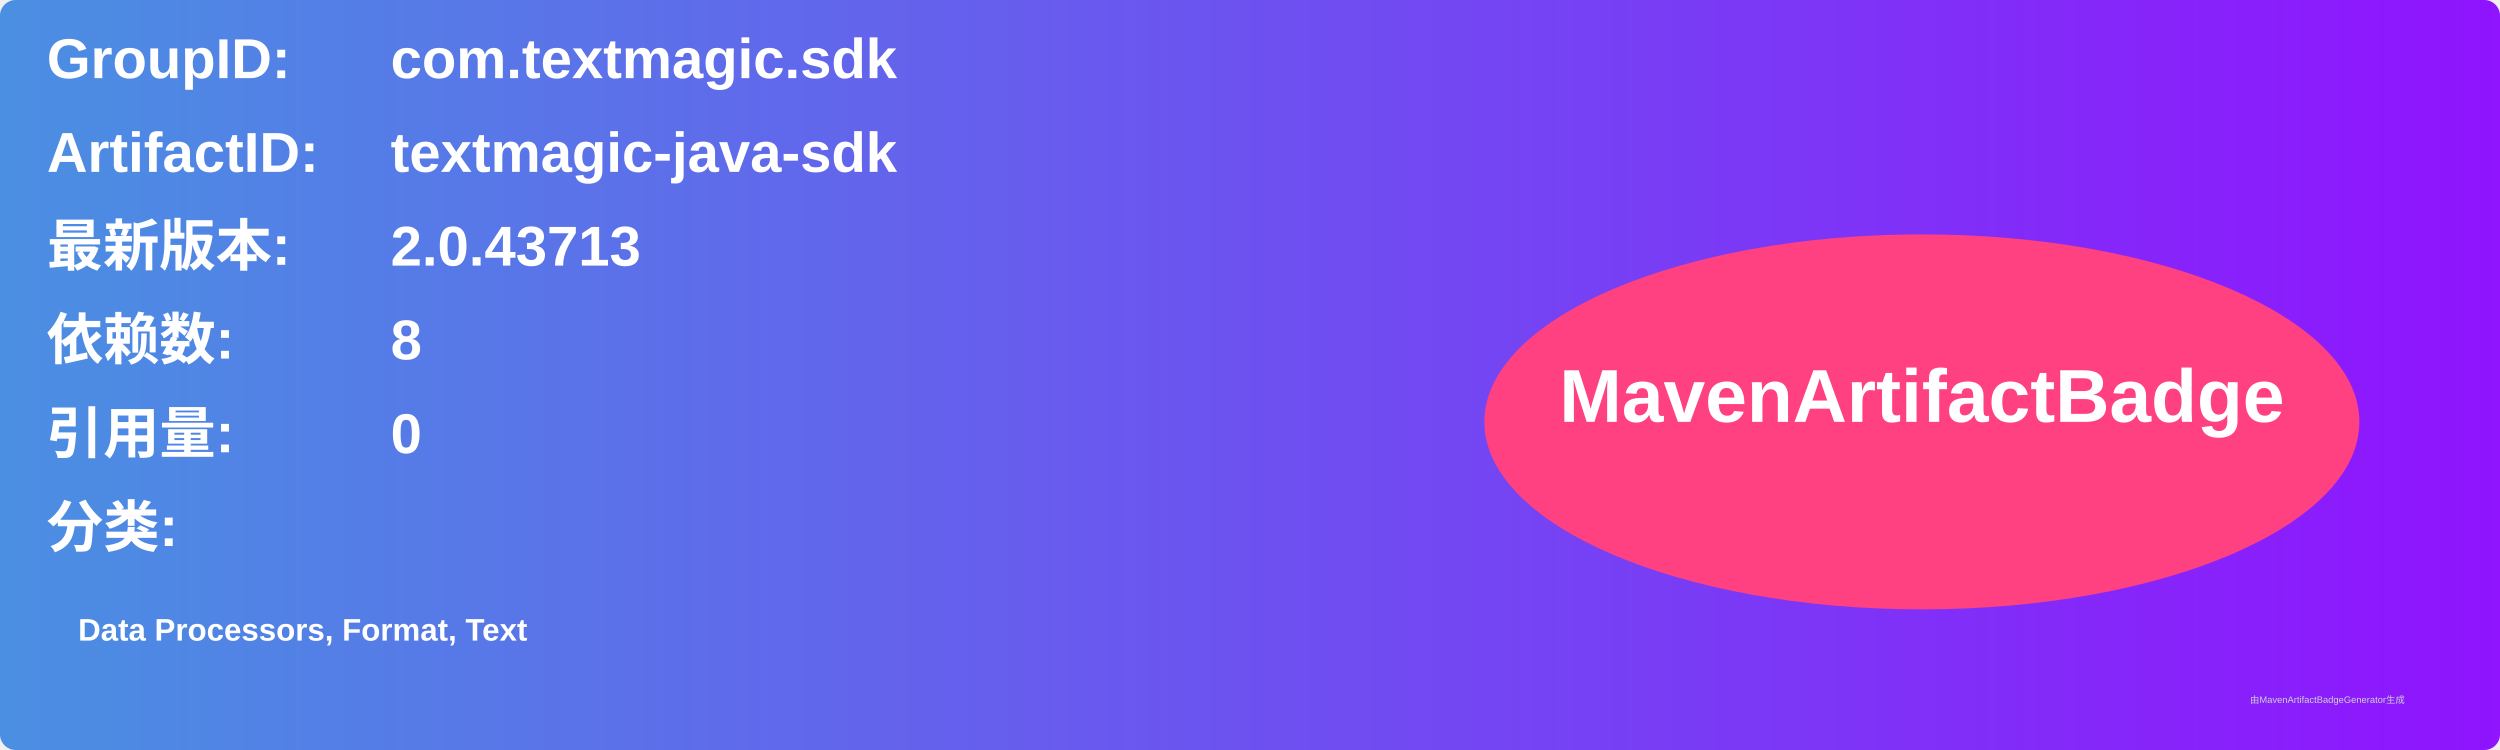
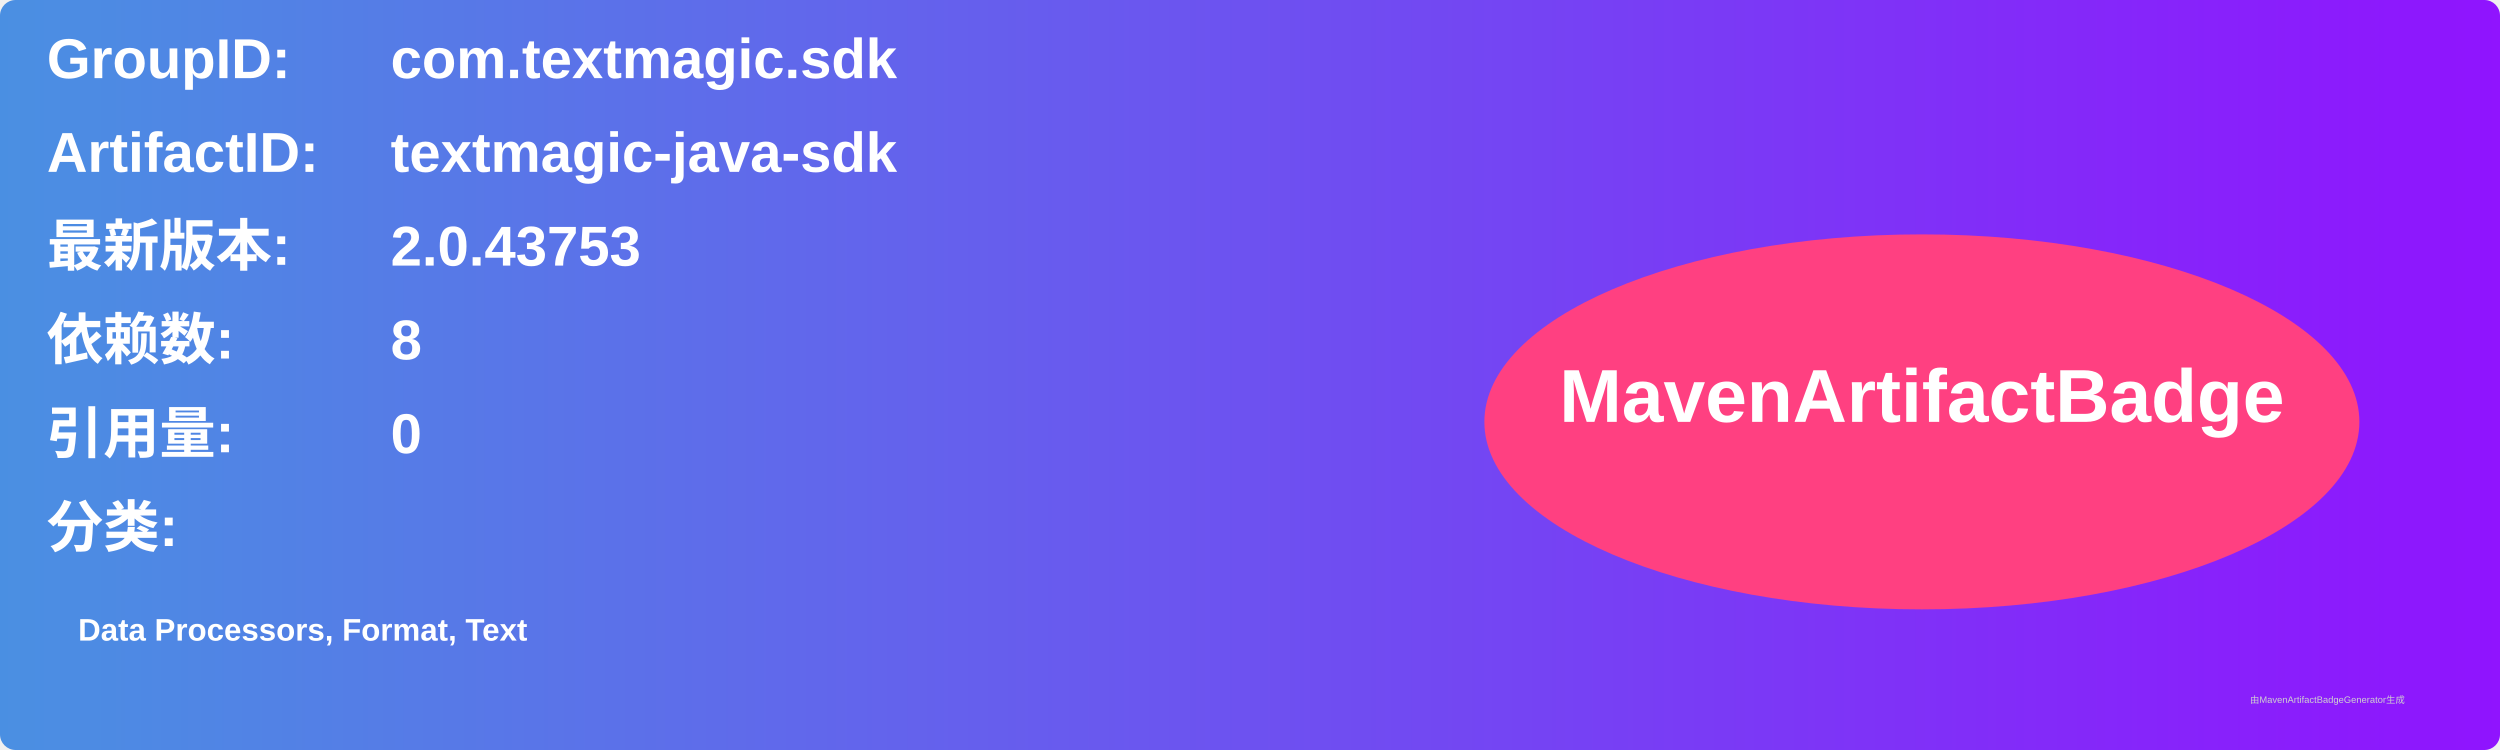
<svg xmlns="http://www.w3.org/2000/svg" width="800" height="240" viewBox="0 0 800 240">
  <linearGradient id="grad" x1="0%" y1="0%" x2="100%" y2="0%">
    <stop offset="0%" stop-color="#4a90e2" />
    <stop offset="100%" stop-color="#9013fe" />
  </linearGradient>
  <rect width="100%" height="100%" rx="5" ry="5" fill="url(#grad)" />
  <g transform="translate(15, 15)">
    <text x="0" y="10" font-family="Arial" font-size="18" fill="white" font-weight="bold" width="260">GroupID:</text>
    <text x="110" y="10" font-family="Arial" font-size="18" fill="white" font-weight="bold" width="460">com.textmagic.sdk</text>
    <text x="0" y="40" font-family="Arial" font-size="18" fill="white" font-weight="bold" width="260">ArtifactID:</text>
    <text x="110" y="40" font-family="Arial" font-size="18" fill="white" font-weight="bold" width="460">textmagic-java-sdk</text>
    <text x="0" y="70" font-family="Arial" font-size="18" fill="white" font-weight="bold">最新版本:</text>
    <text x="110" y="70" font-family="Arial" font-size="18" fill="white" font-weight="bold">
-       <tspan font-weight="bold">2.0.43713</tspan>
+       <tspan font-weight="bold">2.0.43753</tspan>
    </text>
    <text x="0" y="100" font-family="Arial" font-size="18" fill="white" font-weight="bold">依赖数: </text>
    <text x="110" y="100" font-family="Arial" font-size="18" fill="white">
      <tspan font-weight="bold">8</tspan>
    </text>
    <text x="0" y="130" font-family="Arial" font-size="18" fill="white" font-weight="bold">引用量: </text>
    <text x="110" y="130" font-family="Arial" font-size="18" fill="white">
      <tspan font-weight="bold">0</tspan>
    </text>
    <text x="0" y="160" font-family="Arial" font-size="18" fill="white" font-weight="bold">分类:</text>
    <text x="10" y="190" font-family="Arial" font-size="10" fill="white">
      <tspan font-weight="bold">Data Processors, Format, Text</tspan>
    </text>
    <ellipse cx="600" cy="120" rx="140" ry="60" fill="#ff4081" />
    <text x="600" y="120" text-anchor="middle" font-family="Arial" font-size="24" fill="white" font-weight="bold">MavenArtifactBadge</text>
  </g>
  <text x="720" y="225" font-family="Arial" font-size="3" fill="#d0d0d0">由MavenArtifactBadgeGenerator生成</text>
</svg>
